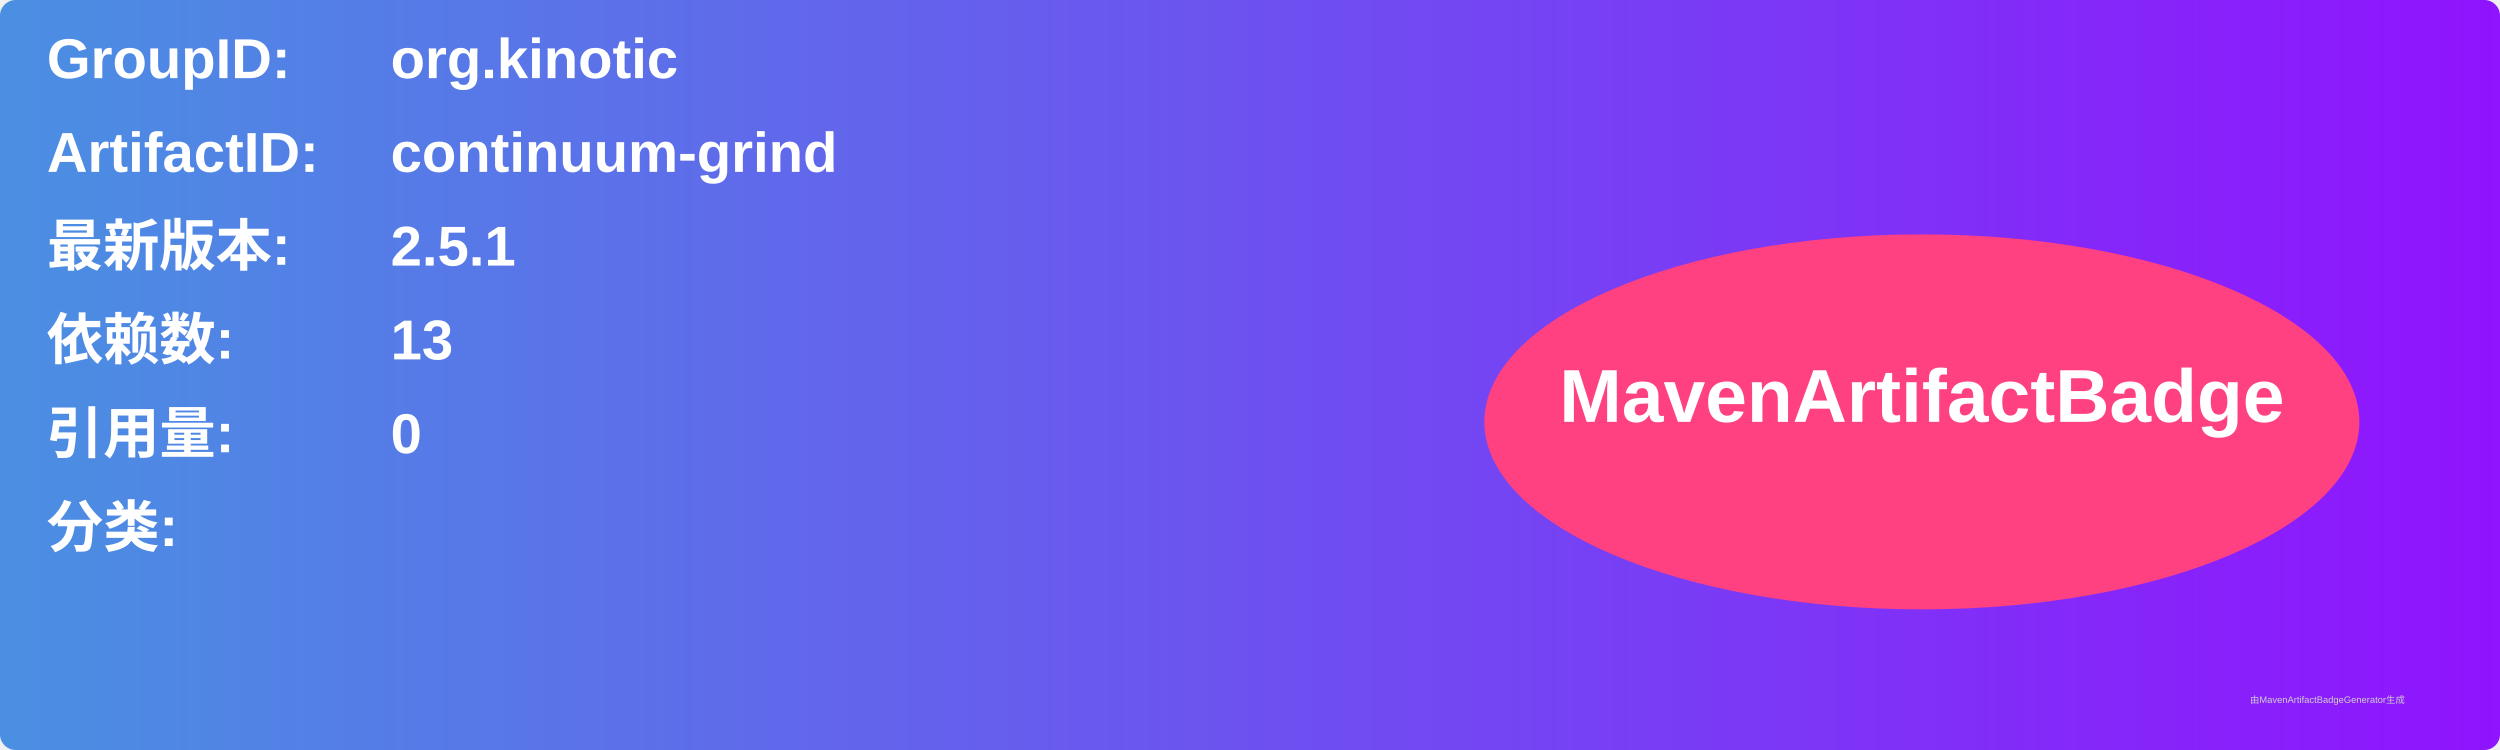
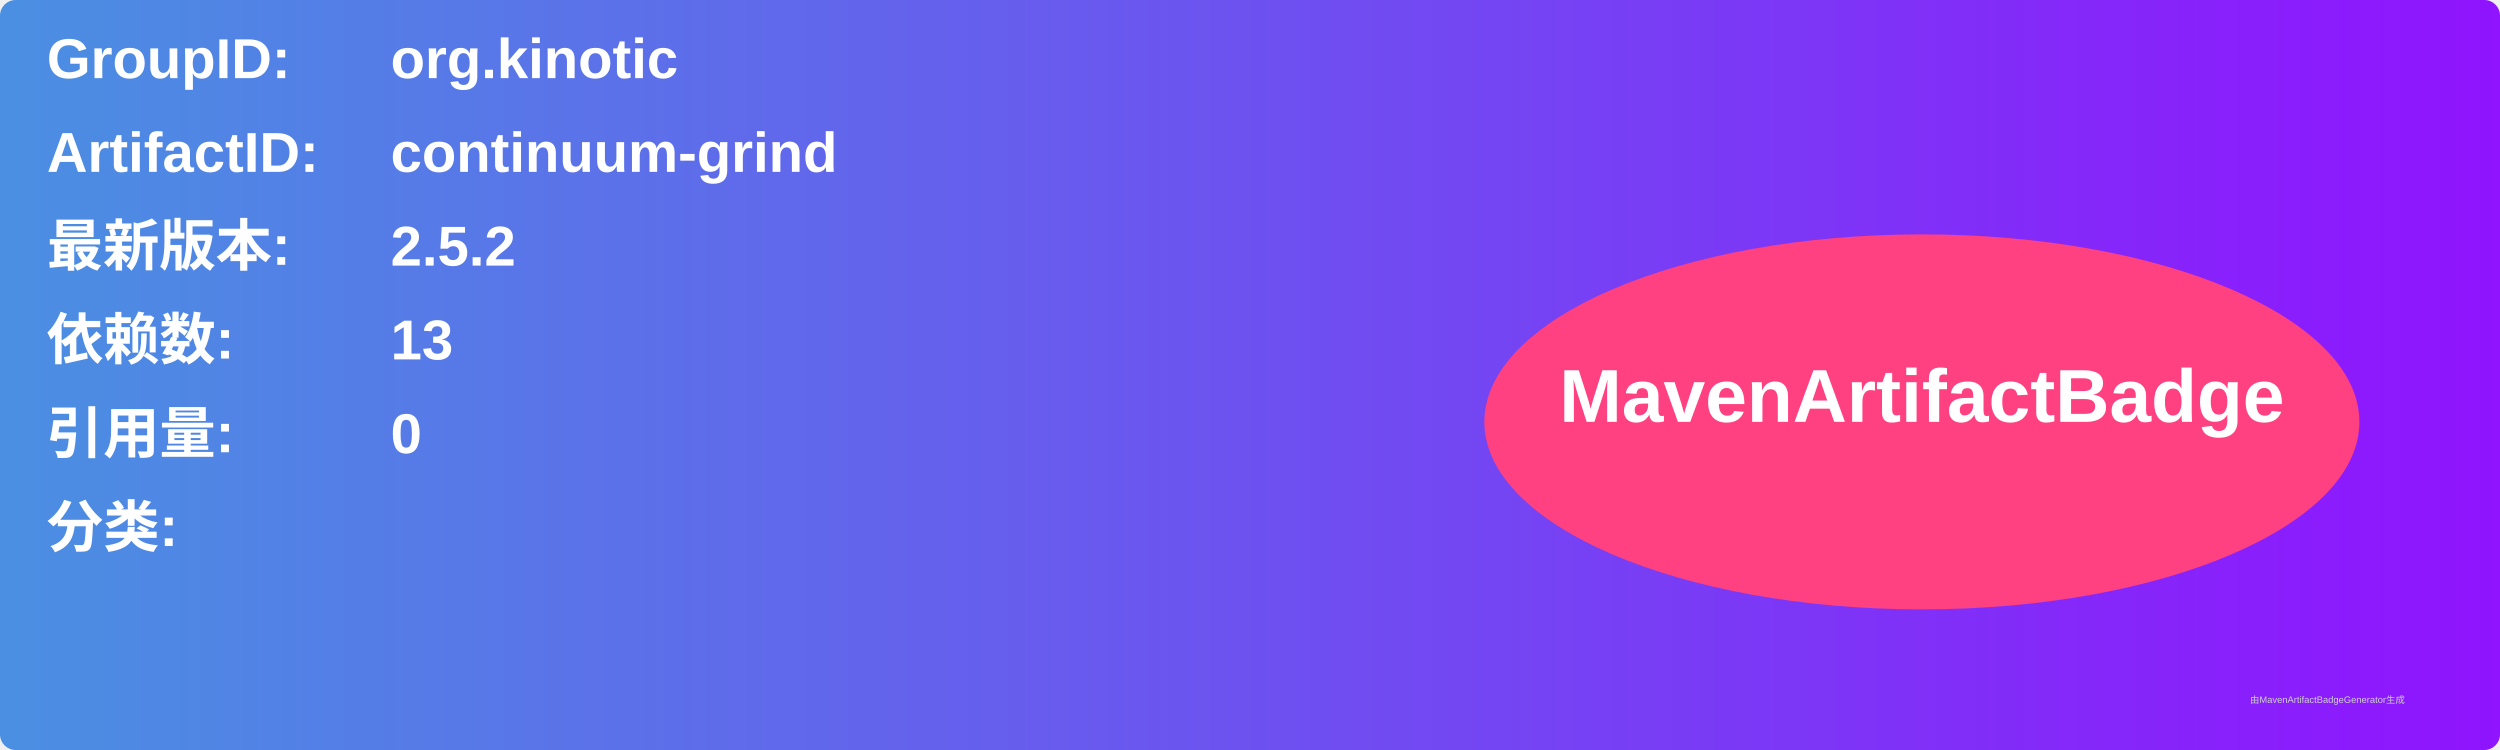
<svg xmlns="http://www.w3.org/2000/svg" width="800" height="240" viewBox="0 0 800 240">
  <linearGradient id="grad" x1="0%" y1="0%" x2="100%" y2="0%">
    <stop offset="0%" stop-color="#4a90e2" />
    <stop offset="100%" stop-color="#9013fe" />
  </linearGradient>
  <rect width="100%" height="100%" rx="5" ry="5" fill="url(#grad)" />
  <g transform="translate(15, 15)">
    <text x="0" y="10" font-family="Arial" font-size="18" fill="white" font-weight="bold" width="260">GroupID:</text>
    <text x="110" y="10" font-family="Arial" font-size="18" fill="white" font-weight="bold" width="460">org.kinotic</text>
    <text x="0" y="40" font-family="Arial" font-size="18" fill="white" font-weight="bold" width="260">ArtifactID:</text>
    <text x="110" y="40" font-family="Arial" font-size="18" fill="white" font-weight="bold" width="460">continuum-grind</text>
    <text x="0" y="70" font-family="Arial" font-size="18" fill="white" font-weight="bold">最新版本:</text>
    <text x="110" y="70" font-family="Arial" font-size="18" fill="white" font-weight="bold">
-       <tspan font-weight="bold">2.5.1</tspan>
+       <tspan font-weight="bold">2.5.2</tspan>
    </text>
    <text x="0" y="100" font-family="Arial" font-size="18" fill="white" font-weight="bold">依赖数: </text>
    <text x="110" y="100" font-family="Arial" font-size="18" fill="white">
      <tspan font-weight="bold">13</tspan>
    </text>
    <text x="0" y="130" font-family="Arial" font-size="18" fill="white" font-weight="bold">引用量: </text>
    <text x="110" y="130" font-family="Arial" font-size="18" fill="white">
      <tspan font-weight="bold">0</tspan>
    </text>
    <text x="0" y="160" font-family="Arial" font-size="18" fill="white" font-weight="bold">分类:</text>
    <text x="10" y="190" font-family="Arial" font-size="10" fill="white">
      <tspan font-weight="bold" />
    </text>
    <ellipse cx="600" cy="120" rx="140" ry="60" fill="#ff4081" />
    <text x="600" y="120" text-anchor="middle" font-family="Arial" font-size="24" fill="white" font-weight="bold">MavenArtifactBadge</text>
  </g>
  <text x="720" y="225" font-family="Arial" font-size="3" fill="#d0d0d0">由MavenArtifactBadgeGenerator生成</text>
</svg>
